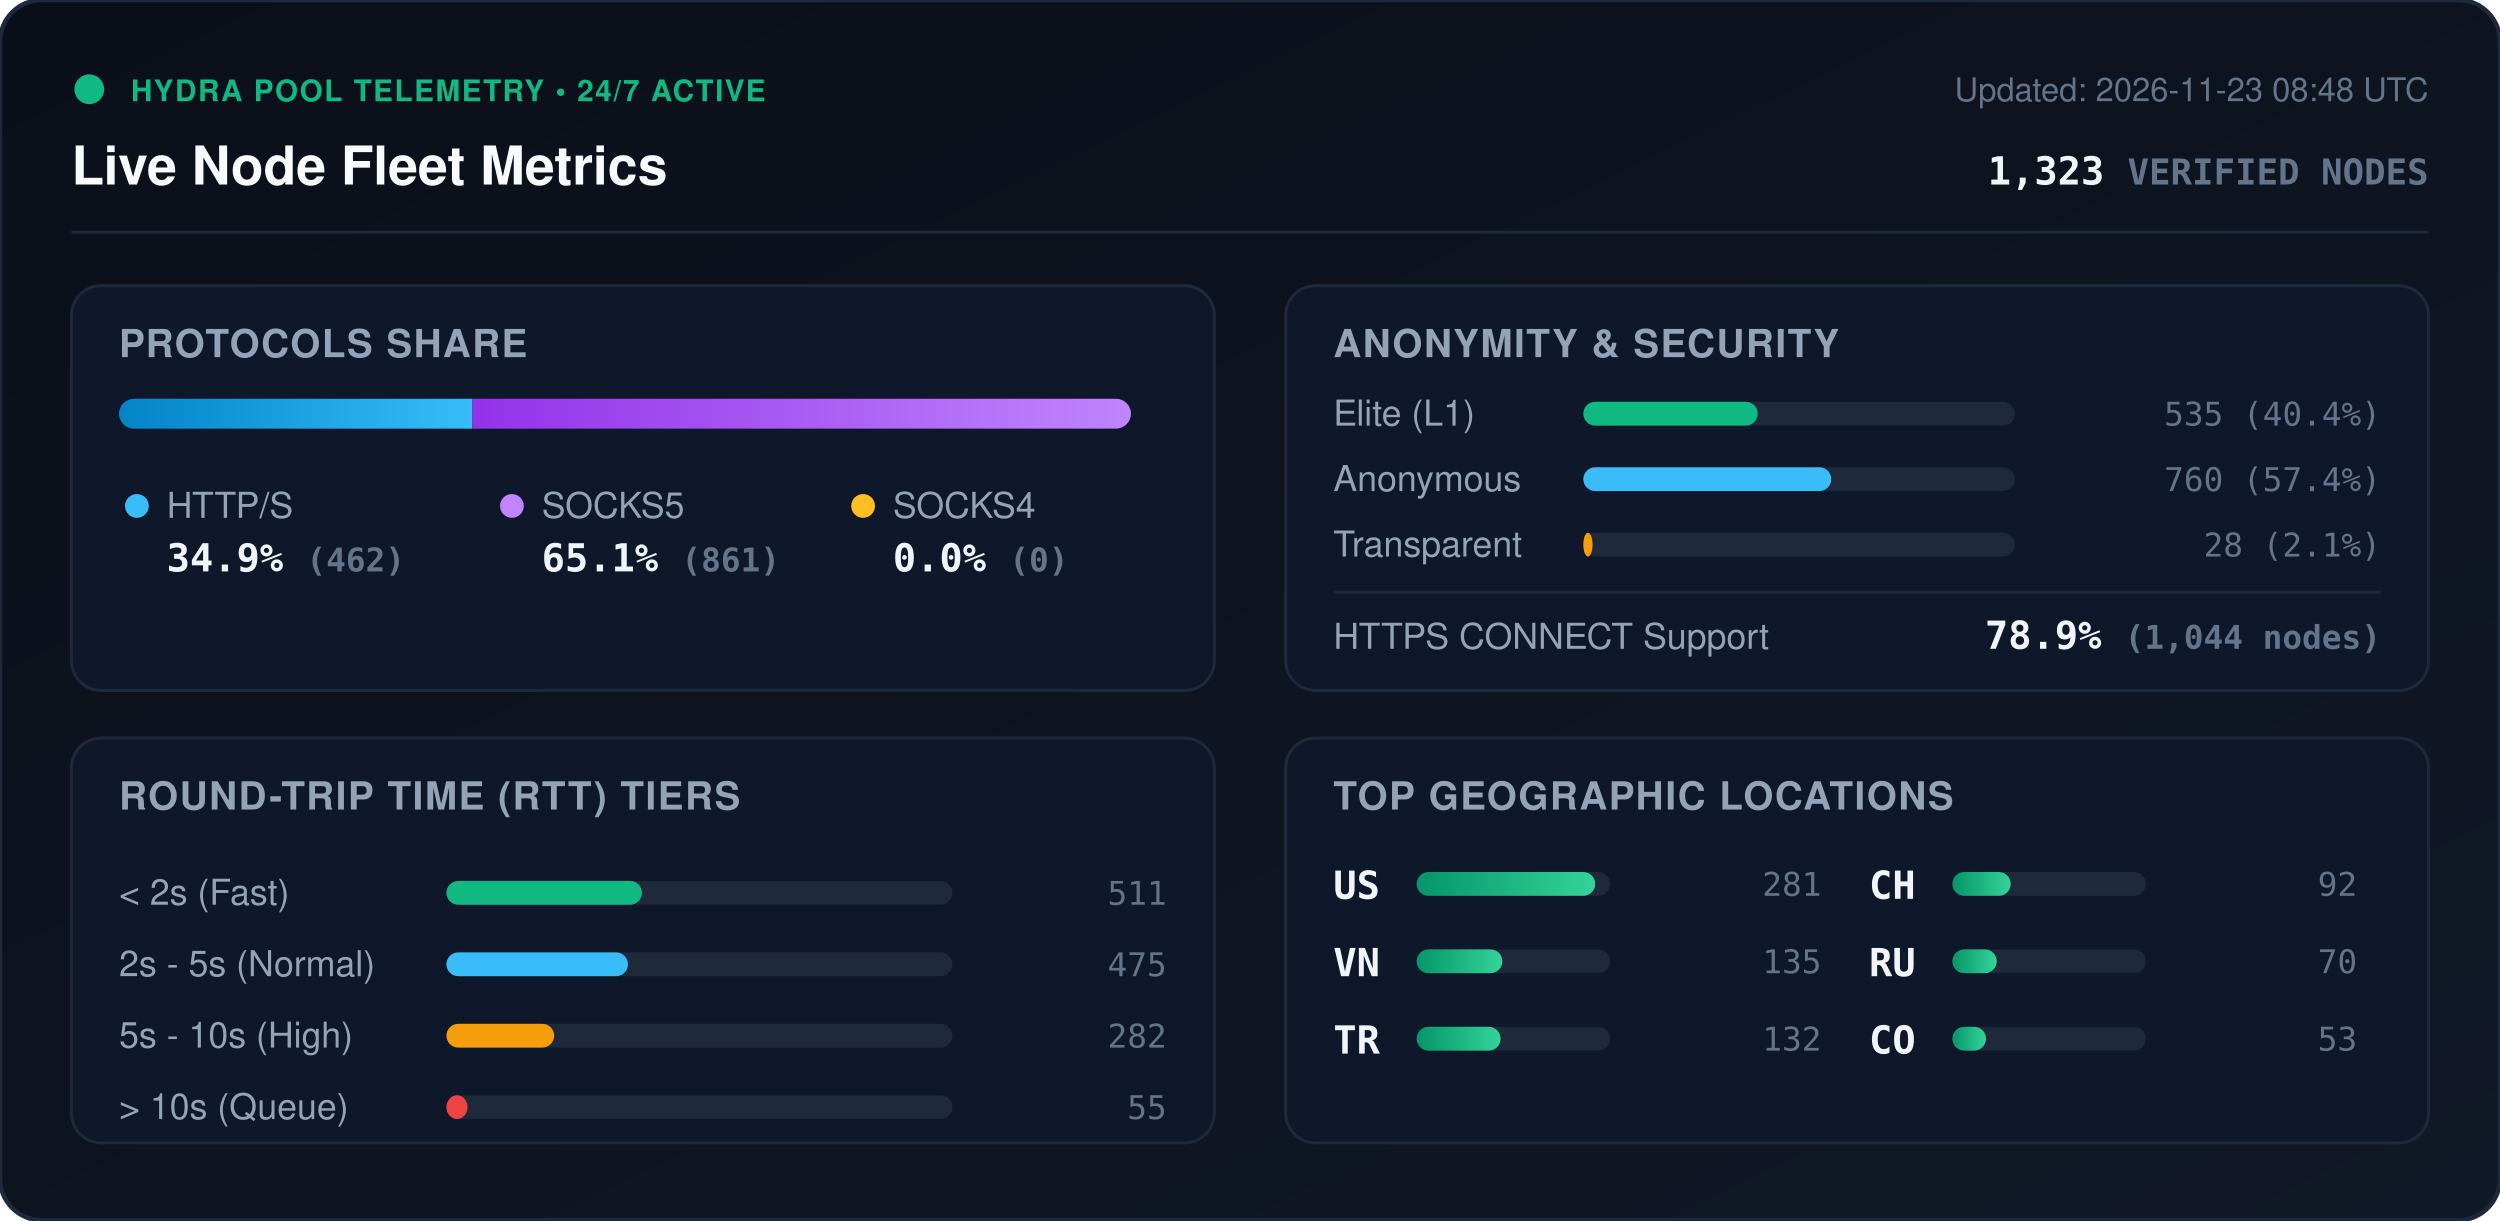
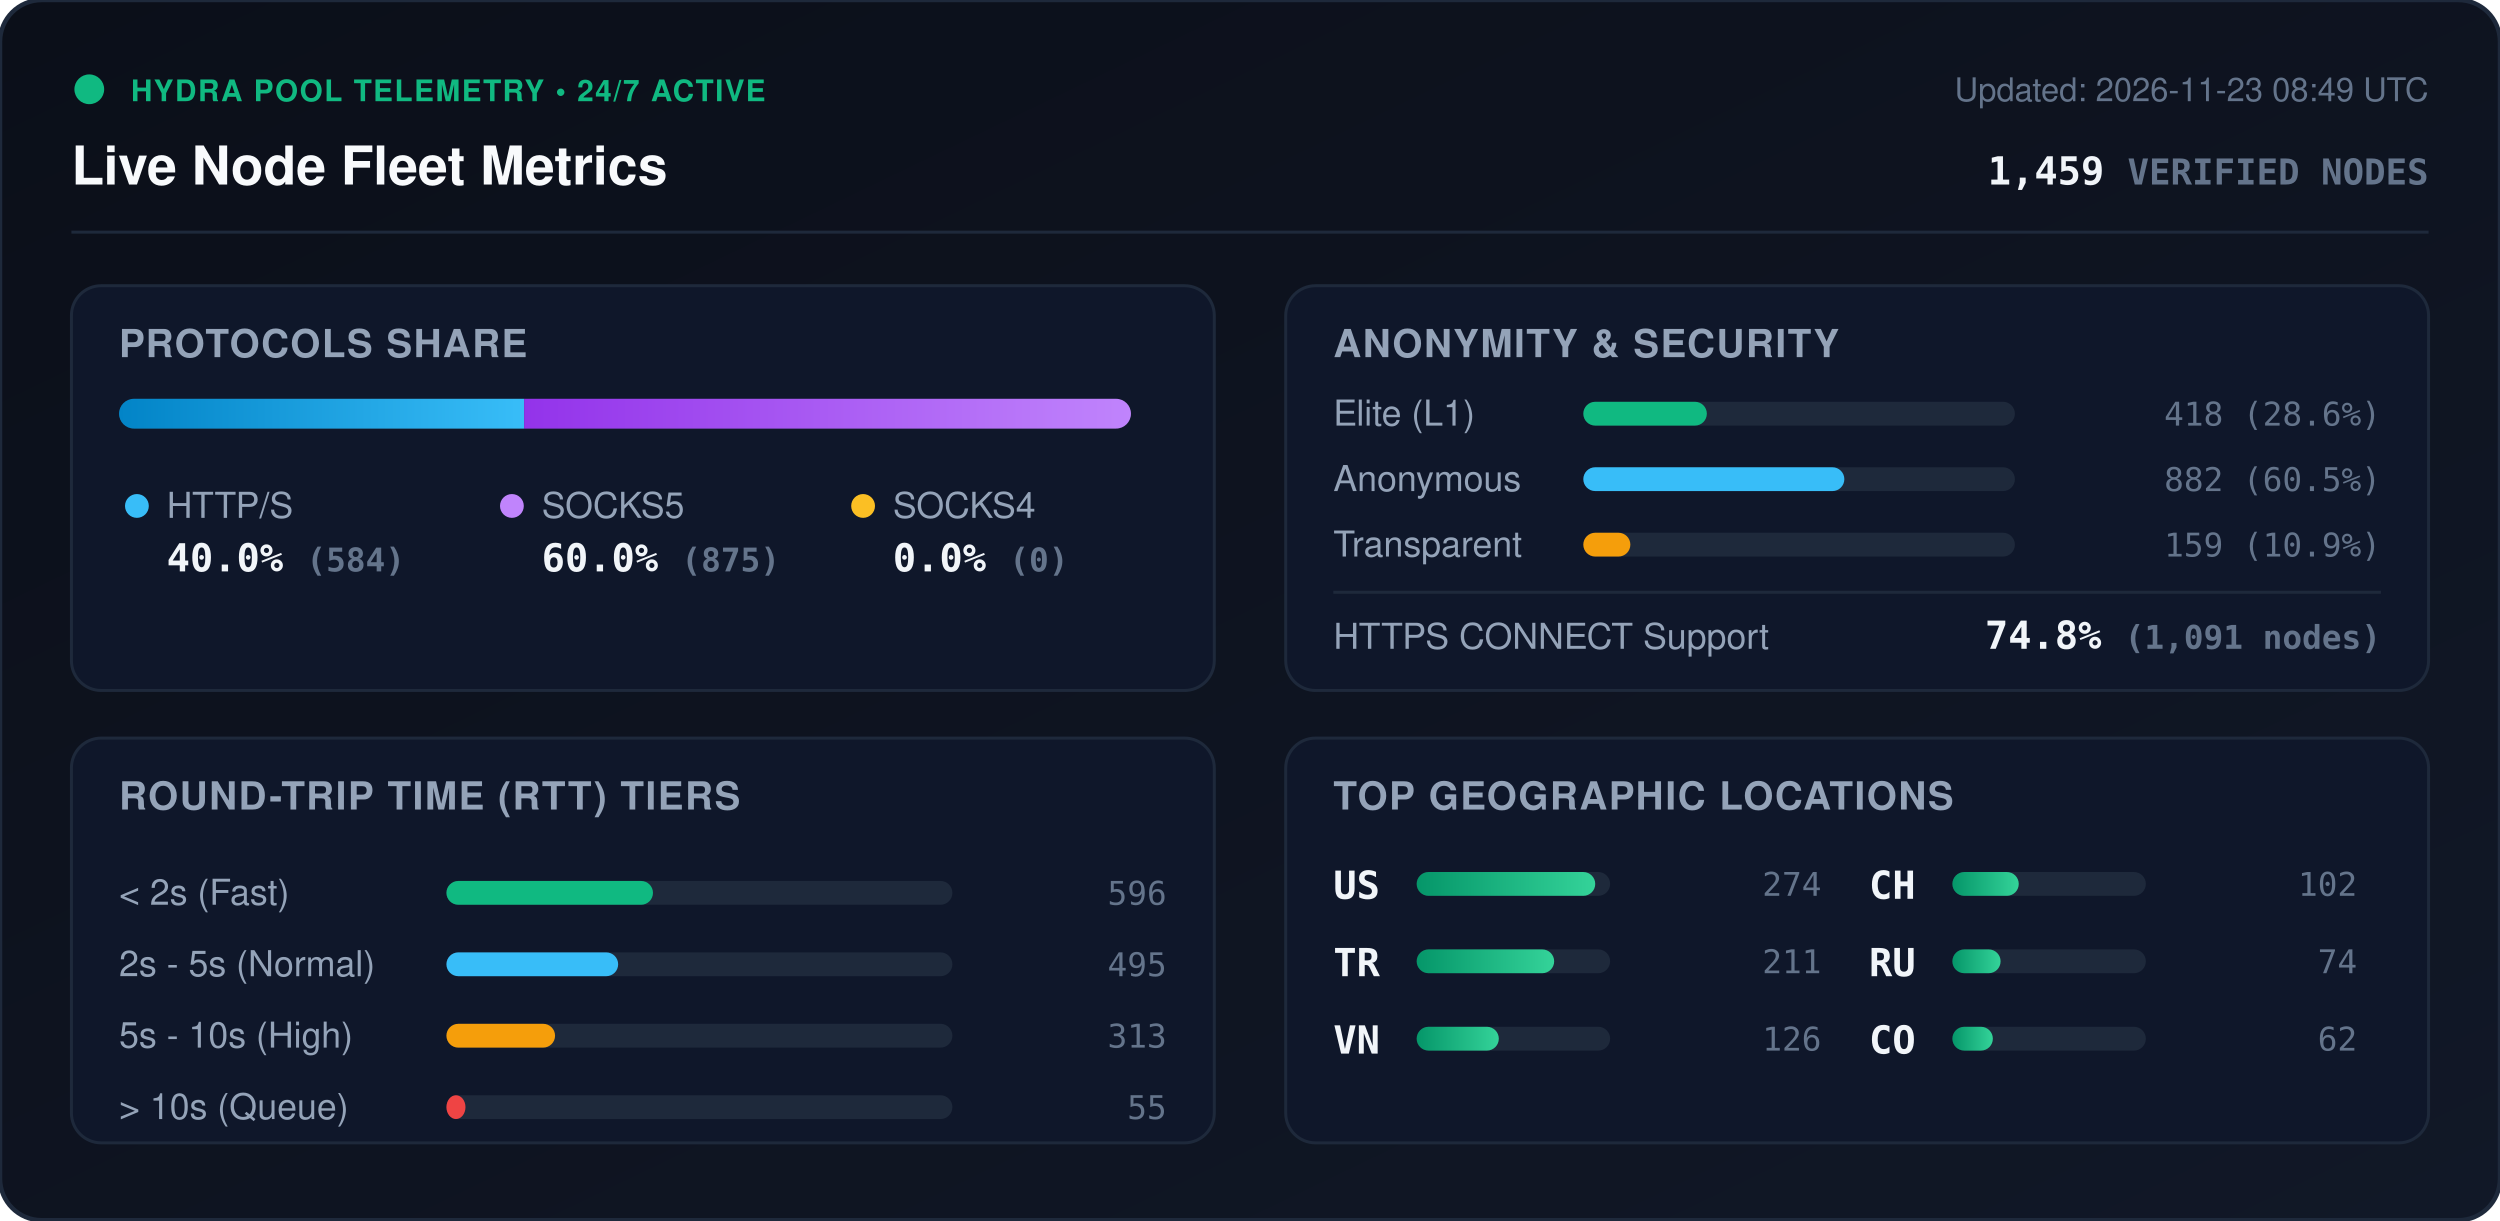
<svg xmlns="http://www.w3.org/2000/svg" viewBox="0 0 840 410" width="840" height="410" style="max-width: 100%; height: auto;">
  <defs>
    <linearGradient id="bg" x1="0%" y1="0%" x2="100%" y2="100%">
      <stop offset="0%" stop-color="#0b0f19" />
      <stop offset="100%" stop-color="#111827" />
    </linearGradient>
    <linearGradient id="bar-http" x1="0%" y1="0%" x2="100%" y2="0%">
      <stop offset="0%" stop-color="#0284c7" />
      <stop offset="100%" stop-color="#38bdf8" />
    </linearGradient>
    <linearGradient id="bar-socks5" x1="0%" y1="0%" x2="100%" y2="0%">
      <stop offset="0%" stop-color="#9333ea" />
      <stop offset="100%" stop-color="#c084fc" />
    </linearGradient>
    <linearGradient id="bar-socks4" x1="0%" y1="0%" x2="100%" y2="0%">
      <stop offset="0%" stop-color="#d97706" />
      <stop offset="100%" stop-color="#fbbf24" />
    </linearGradient>
    <linearGradient id="bar-green" x1="0%" y1="0%" x2="100%" y2="0%">
      <stop offset="0%" stop-color="#059669" />
      <stop offset="100%" stop-color="#34d399" />
    </linearGradient>
    <clipPath id="prog-track-clip">
      <rect width="340.0" height="10" rx="5" />
    </clipPath>
    <style>
      .title { font: 700 18px -apple-system, BlinkMacSystemFont, 'Segoe UI', Helvetica, Arial, sans-serif; fill: #f8fafc; }
      .sub { font: 500 11px -apple-system, BlinkMacSystemFont, 'Segoe UI', Helvetica, Arial, sans-serif; fill: #64748b; }
      .section-hdr { font: 600 13px -apple-system, BlinkMacSystemFont, 'Segoe UI', Helvetica, Arial, sans-serif; fill: #94a3b8; letter-spacing: 0.5px; }
      .metric-val { font: 700 13px -apple-system, BlinkMacSystemFont, 'Segoe UI', Helvetica, Arial, sans-serif; fill: #f1f5f9; }
      .metric-lbl { font: 500 12px -apple-system, BlinkMacSystemFont, 'Segoe UI', Helvetica, Arial, sans-serif; fill: #94a3b8; }
      .badge-txt { font: 700 10px -apple-system, BlinkMacSystemFont, 'Segoe UI', Helvetica, Arial, sans-serif; fill: #10b981; letter-spacing: 0.5px; }
      .mono { font-family: ui-monospace, SFMono-Regular, Menlo, Monaco, Consolas, monospace; }
      .pulse { animation: beacon 2s infinite ease-in-out; }
      @keyframes beacon { 0%, 100% { opacity: 1; } 50% { opacity: 0.35; } }
    </style>
  </defs>
  <rect width="840" height="410" rx="14" fill="url(#bg)" stroke="#1e293b" stroke-width="1.5" />
  <g transform="translate(24, 24)">
    <circle cx="6" cy="6" r="5" fill="#10b981" class="pulse" />
    <text x="20" y="10" class="badge-txt">HYDRA POOL TELEMETRY • 24/7 ACTIVE</text>
    <text x="0" y="38" class="title">Live Node Fleet Metrics</text>
-     <text x="792" y="10" text-anchor="end" class="sub">Updated: 2026-11-23 08:48 UTC</text>
-     <text x="792" y="38" text-anchor="end" class="metric-val mono" fill="#38bdf8">1,323 <tspan font-size="12" fill="#64748b">VERIFIED NODES</tspan>
+     <text x="792" y="10" text-anchor="end" class="sub">Updated: 2026-11-23 08:49 UTC</text>
+     <text x="792" y="38" text-anchor="end" class="metric-val mono" fill="#38bdf8">1,459 <tspan font-size="12" fill="#64748b">VERIFIED NODES</tspan>
    </text>
  </g>
  <line x1="24" y1="78" x2="816" y2="78" stroke="#1e293b" stroke-width="1" />
  <g transform="translate(24, 96)">
    <rect width="384" height="136" rx="10" fill="#0f172a" stroke="#1e293b" />
    <text x="16" y="24" class="section-hdr">PROTOCOLS SHARE</text>
    <g transform="translate(16, 38)">
      <rect width="340.0" height="10" rx="5" fill="#1e293b" />
      <g clip-path="url(#prog-track-clip)">
-         <rect x="0" width="118.7" height="10" fill="url(#bar-http)" />
-         <rect x="118.7" width="221.3" height="10" fill="url(#bar-socks5)" />
+         <rect x="0" width="136.1" height="10" fill="url(#bar-http)" />
+         <rect x="136.1" width="203.9" height="10" fill="url(#bar-socks5)" />
        <rect x="340.0" width="0.0" height="10" fill="url(#bar-socks4)" />
      </g>
    </g>
    <g transform="translate(16, 68)">
      <circle cx="6" cy="6" r="4" fill="#38bdf8" />
      <text x="16" y="10" class="metric-lbl">HTTP/S</text>
-       <text x="16" y="28" class="metric-val mono">34.9% <tspan font-size="11" fill="#64748b">(462)</tspan>
+       <text x="16" y="28" class="metric-val mono">40.0% <tspan font-size="11" fill="#64748b">(584)</tspan>
      </text>
      <circle cx="132" cy="6" r="4" fill="#c084fc" />
      <text x="142" y="10" class="metric-lbl">SOCKS5</text>
-       <text x="142" y="28" class="metric-val mono">65.1% <tspan font-size="11" fill="#64748b">(861)</tspan>
+       <text x="142" y="28" class="metric-val mono">60.0% <tspan font-size="11" fill="#64748b">(875)</tspan>
      </text>
      <circle cx="250" cy="6" r="4" fill="#fbbf24" />
      <text x="260" y="10" class="metric-lbl">SOCKS4</text>
      <text x="260" y="28" class="metric-val mono">0.0% <tspan font-size="11" fill="#64748b">(0)</tspan>
      </text>
    </g>
  </g>
  <g transform="translate(432, 96)">
    <rect width="384" height="136" rx="10" fill="#0f172a" stroke="#1e293b" />
    <text x="16" y="24" class="section-hdr">ANONYMITY &amp; SECURITY</text>
    <text x="16" y="47" class="metric-lbl">Elite (L1)</text>
    <rect x="100" y="39" width="145.0" height="8" rx="4" fill="#1e293b" />
-     <rect x="100" y="39" width="58.6" height="8" rx="4" fill="#10b981" />
-     <text x="368" y="47" text-anchor="end" class="mono sub" fill="#e2e8f0">535 (40.4%)</text>
+     <rect x="100" y="39" width="41.5" height="8" rx="4" fill="#10b981" />
+     <text x="368" y="47" text-anchor="end" class="mono sub" fill="#e2e8f0">418 (28.6%)</text>
    <text x="16" y="69" class="metric-lbl">Anonymous</text>
    <rect x="100" y="61" width="145.0" height="8" rx="4" fill="#1e293b" />
-     <rect x="100" y="61" width="83.3" height="8" rx="4" fill="#38bdf8" />
-     <text x="368" y="69" text-anchor="end" class="mono sub" fill="#e2e8f0">760 (57.4%)</text>
+     <rect x="100" y="61" width="87.7" height="8" rx="4" fill="#38bdf8" />
+     <text x="368" y="69" text-anchor="end" class="mono sub" fill="#e2e8f0">882 (60.5%)</text>
    <text x="16" y="91" class="metric-lbl">Transparent</text>
    <rect x="100" y="83" width="145.0" height="8" rx="4" fill="#1e293b" />
-     <rect x="100" y="83" width="3.1" height="8" rx="4" fill="#f59e0b" />
-     <text x="368" y="91" text-anchor="end" class="mono sub" fill="#e2e8f0">28 (2.1%)</text>
+     <rect x="100" y="83" width="15.8" height="8" rx="4" fill="#f59e0b" />
+     <text x="368" y="91" text-anchor="end" class="mono sub" fill="#e2e8f0">159 (10.9%)</text>
    <line x1="16" y1="103" x2="368" y2="103" stroke="#1e293b" stroke-width="1" />
    <text x="16" y="122" class="metric-lbl">HTTPS CONNECT Support</text>
-     <text x="368" y="122" text-anchor="end" class="metric-val mono" fill="#34d399">78.9% <tspan font-size="11" fill="#64748b">(1,044 nodes)</tspan>
+     <text x="368" y="122" text-anchor="end" class="metric-val mono" fill="#34d399">74.8% <tspan font-size="11" fill="#64748b">(1,091 nodes)</tspan>
    </text>
  </g>
  <g transform="translate(24, 248)">
    <rect width="384" height="136" rx="10" fill="#0f172a" stroke="#1e293b" />
    <text x="16" y="24" class="section-hdr">ROUND-TRIP TIME (RTT) TIERS</text>
    <g transform="translate(16, 42)">
      <text x="0" y="14" class="metric-lbl">&lt; 2s (Fast)</text>
      <rect x="110" y="6" width="170" height="8" rx="4" fill="#1e293b" />
-       <rect x="110" y="6" width="65.7" height="8" rx="4" fill="#10b981" />
-       <text x="352" y="14" text-anchor="end" class="mono sub">511</text>
+       <rect x="110" y="6" width="69.4" height="8" rx="4" fill="#10b981" />
+       <text x="352" y="14" text-anchor="end" class="mono sub">596</text>
      <text x="0" y="38" class="metric-lbl">2s - 5s (Normal)</text>
      <rect x="110" y="30" width="170" height="8" rx="4" fill="#1e293b" />
-       <rect x="110" y="30" width="61.0" height="8" rx="4" fill="#38bdf8" />
-       <text x="352" y="38" text-anchor="end" class="mono sub">475</text>
+       <rect x="110" y="30" width="57.7" height="8" rx="4" fill="#38bdf8" />
+       <text x="352" y="38" text-anchor="end" class="mono sub">495</text>
      <text x="0" y="62" class="metric-lbl">5s - 10s (High)</text>
      <rect x="110" y="54" width="170" height="8" rx="4" fill="#1e293b" />
-       <rect x="110" y="54" width="36.2" height="8" rx="4" fill="#f59e0b" />
-       <text x="352" y="62" text-anchor="end" class="mono sub">282</text>
+       <rect x="110" y="54" width="36.5" height="8" rx="4" fill="#f59e0b" />
+       <text x="352" y="62" text-anchor="end" class="mono sub">313</text>
      <text x="0" y="86" class="metric-lbl">&gt; 10s (Queue)</text>
      <rect x="110" y="78" width="170" height="8" rx="4" fill="#1e293b" />
-       <rect x="110" y="78" width="7.1" height="8" rx="4" fill="#ef4444" />
+       <rect x="110" y="78" width="6.4" height="8" rx="4" fill="#ef4444" />
      <text x="352" y="86" text-anchor="end" class="mono sub">55</text>
    </g>
  </g>
  <g transform="translate(432, 248)">
    <rect width="384" height="136" rx="10" fill="#0f172a" stroke="#1e293b" />
    <text x="16" y="24" class="section-hdr">TOP GEOGRAPHIC LOCATIONS</text>
    <g transform="translate(16, 42)">
      <g transform="translate(0, 0)">
        <text x="0" y="12" class="mono metric-val" font-size="12">US</text>
        <rect x="28" y="3" width="65" height="8" rx="4" fill="#1e293b" />
        <rect x="28" y="3" width="60.0" height="8" rx="4" fill="url(#bar-green)" />
-         <text x="164" y="11" text-anchor="end" class="mono sub">281</text>
+         <text x="164" y="11" text-anchor="end" class="mono sub">274</text>
      </g>
      <g transform="translate(0, 26)">
+         <text x="0" y="12" class="mono metric-val" font-size="12">TR</text>
+         <rect x="28" y="3" width="65" height="8" rx="4" fill="#1e293b" />
+         <rect x="28" y="3" width="46.2" height="8" rx="4" fill="url(#bar-green)" />
+         <text x="164" y="11" text-anchor="end" class="mono sub">211</text>
+       </g>
+       <g transform="translate(0, 52)">
        <text x="0" y="12" class="mono metric-val" font-size="12">VN</text>
        <rect x="28" y="3" width="65" height="8" rx="4" fill="#1e293b" />
-         <rect x="28" y="3" width="28.8" height="8" rx="4" fill="url(#bar-green)" />
-         <text x="164" y="11" text-anchor="end" class="mono sub">135</text>
-       </g>
-       <g transform="translate(0, 52)">
-         <text x="0" y="12" class="mono metric-val" font-size="12">TR</text>
-         <rect x="28" y="3" width="65" height="8" rx="4" fill="#1e293b" />
-         <rect x="28" y="3" width="28.2" height="8" rx="4" fill="url(#bar-green)" />
-         <text x="164" y="11" text-anchor="end" class="mono sub">132</text>
+         <rect x="28" y="3" width="27.6" height="8" rx="4" fill="url(#bar-green)" />
+         <text x="164" y="11" text-anchor="end" class="mono sub">126</text>
      </g>
      <g transform="translate(180, 0)">
        <text x="0" y="12" class="mono metric-val" font-size="12">CH</text>
        <rect x="28" y="3" width="65" height="8" rx="4" fill="#1e293b" />
-         <rect x="28" y="3" width="19.6" height="8" rx="4" fill="url(#bar-green)" />
-         <text x="164" y="11" text-anchor="end" class="mono sub">92</text>
+         <rect x="28" y="3" width="22.3" height="8" rx="4" fill="url(#bar-green)" />
+         <text x="164" y="11" text-anchor="end" class="mono sub">102</text>
      </g>
      <g transform="translate(180, 26)">
        <text x="0" y="12" class="mono metric-val" font-size="12">RU</text>
        <rect x="28" y="3" width="65" height="8" rx="4" fill="#1e293b" />
-         <rect x="28" y="3" width="14.9" height="8" rx="4" fill="url(#bar-green)" />
-         <text x="164" y="11" text-anchor="end" class="mono sub">70</text>
+         <rect x="28" y="3" width="16.2" height="8" rx="4" fill="url(#bar-green)" />
+         <text x="164" y="11" text-anchor="end" class="mono sub">74</text>
      </g>
      <g transform="translate(180, 52)">
        <text x="0" y="12" class="mono metric-val" font-size="12">CO</text>
        <rect x="28" y="3" width="65" height="8" rx="4" fill="#1e293b" />
-         <rect x="28" y="3" width="11.3" height="8" rx="4" fill="url(#bar-green)" />
-         <text x="164" y="11" text-anchor="end" class="mono sub">53</text>
+         <rect x="28" y="3" width="13.6" height="8" rx="4" fill="url(#bar-green)" />
+         <text x="164" y="11" text-anchor="end" class="mono sub">62</text>
      </g>
    </g>
  </g>
</svg>
